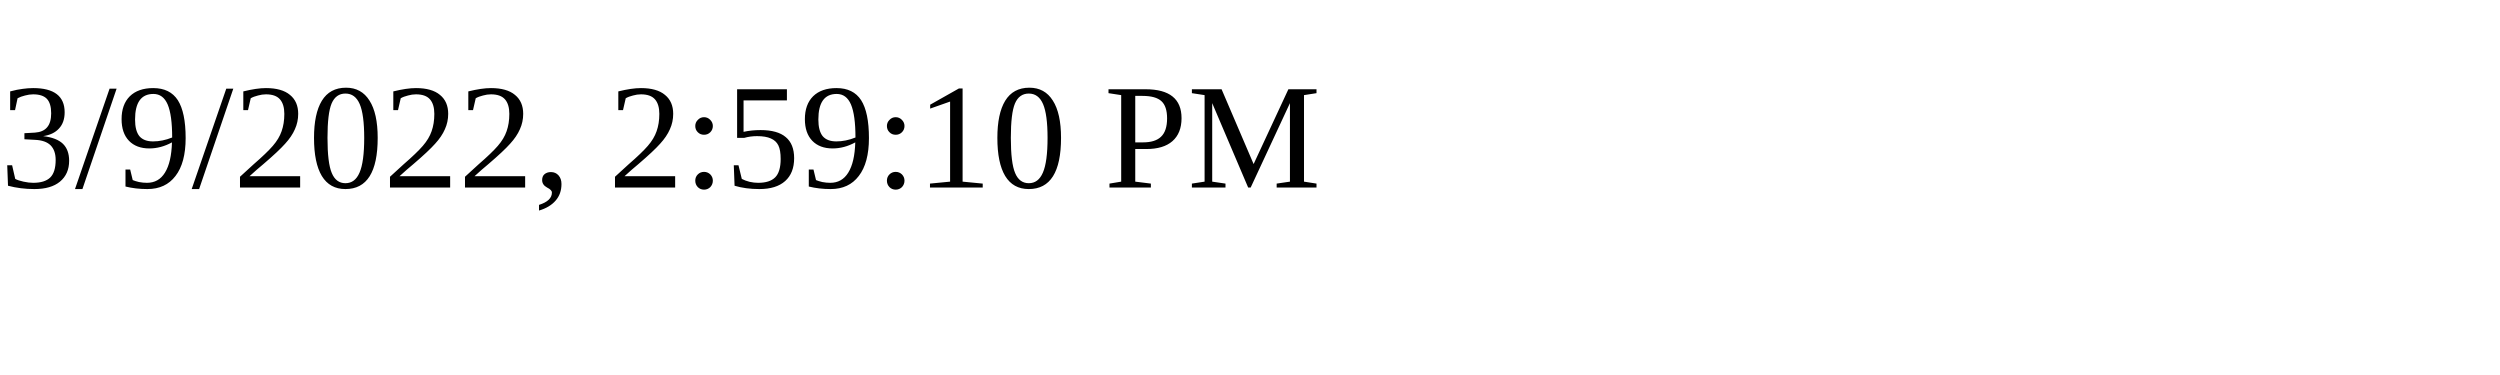
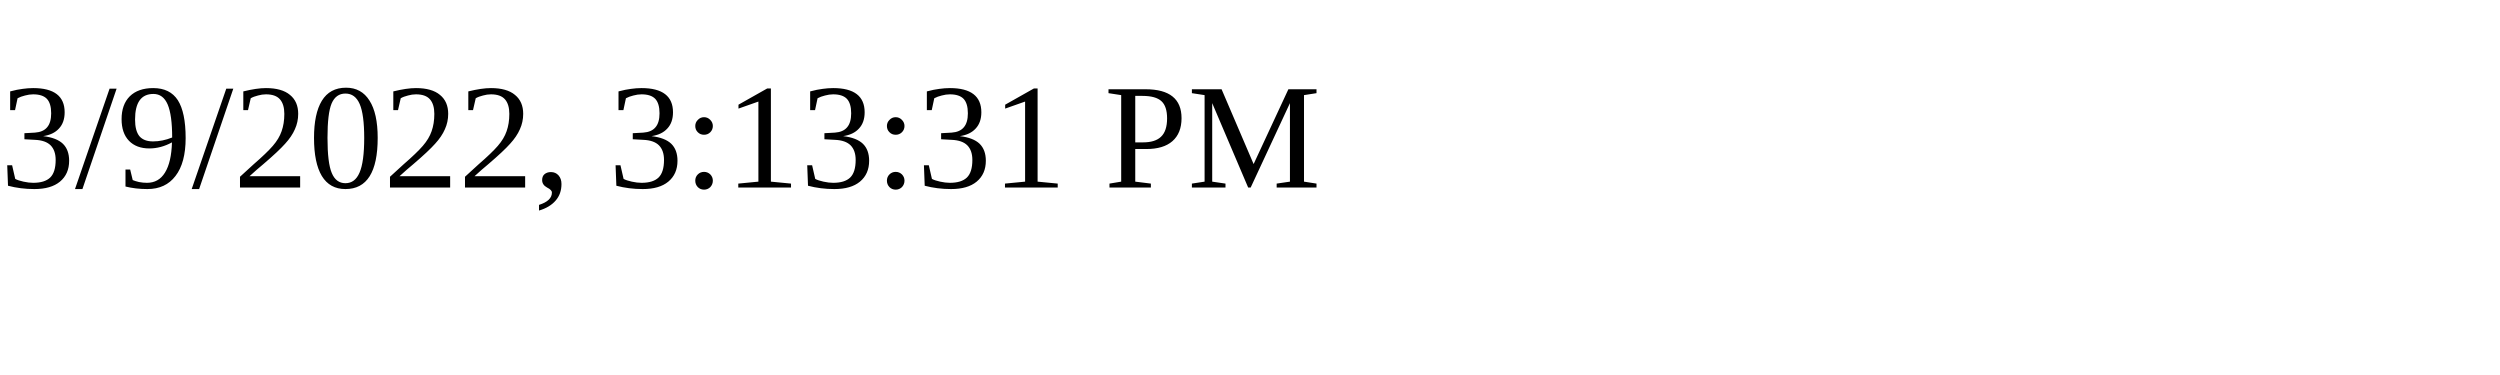
<svg xmlns="http://www.w3.org/2000/svg" height="30" width="200">
-   <text x="0" y="15">3/9/2022, 2:59:10 PM</text>
+   <text x="0" y="15">3/9/2022, 3:13:31 PM</text>
</svg>
